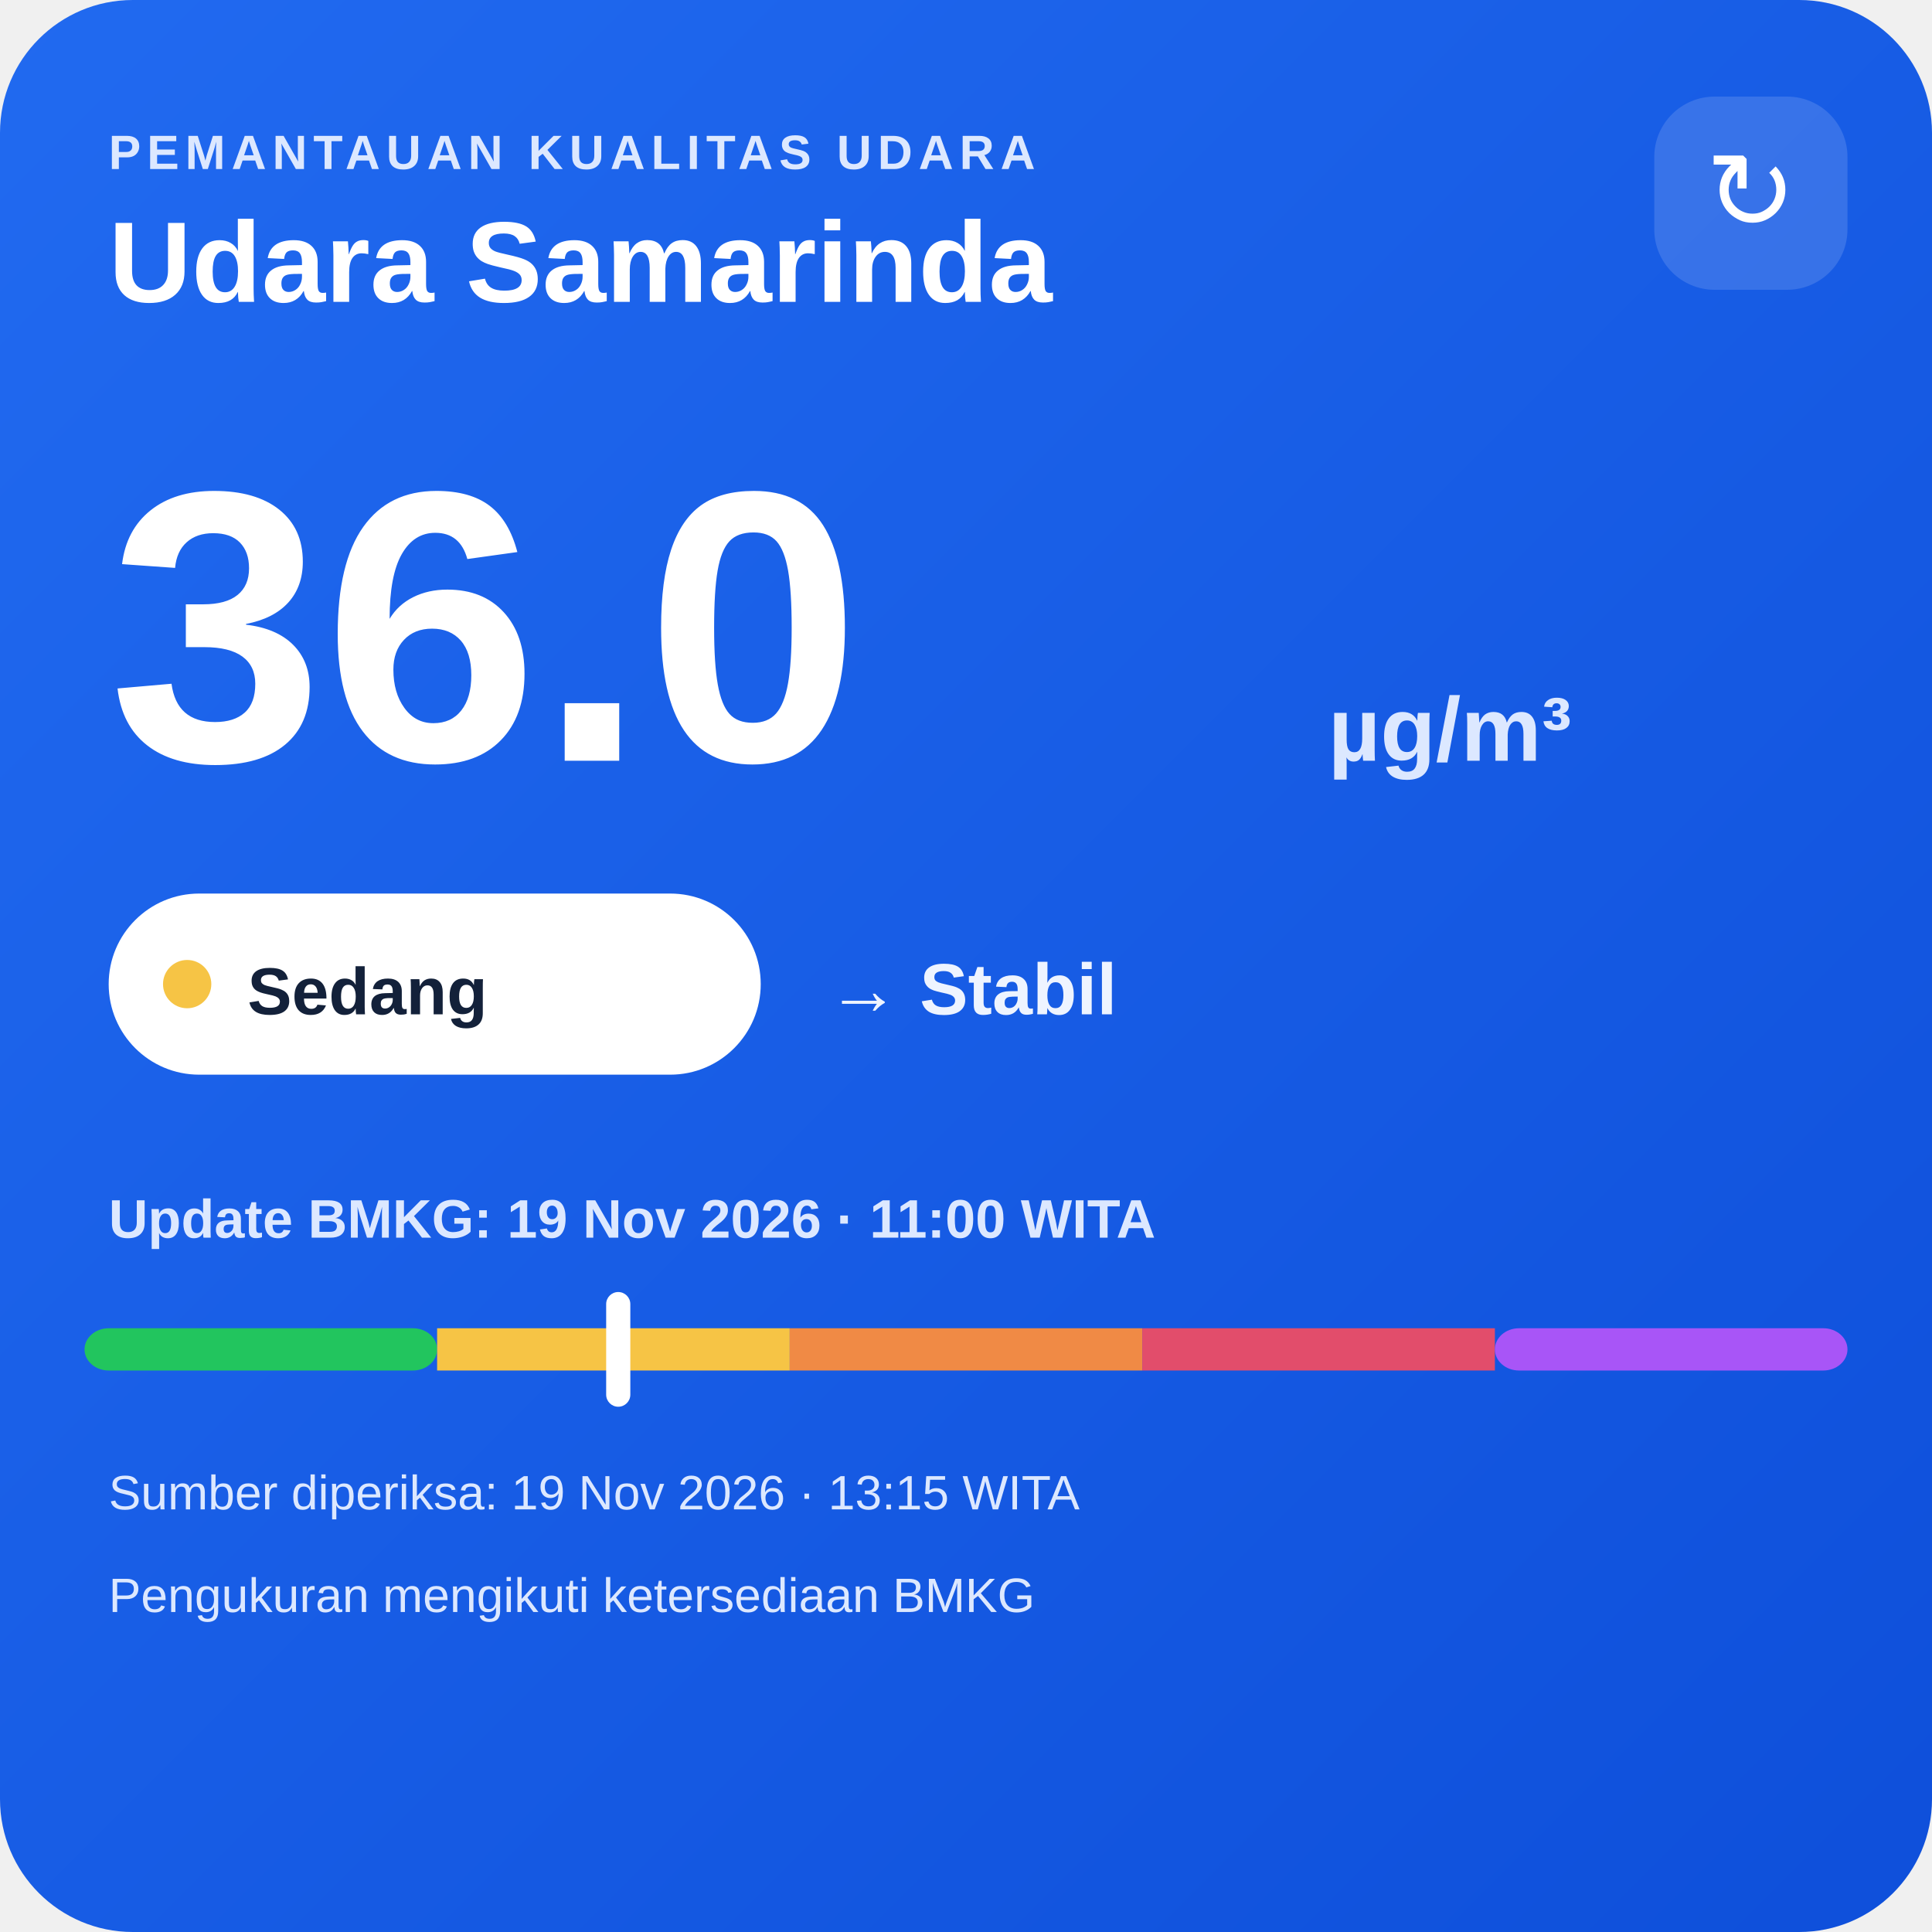
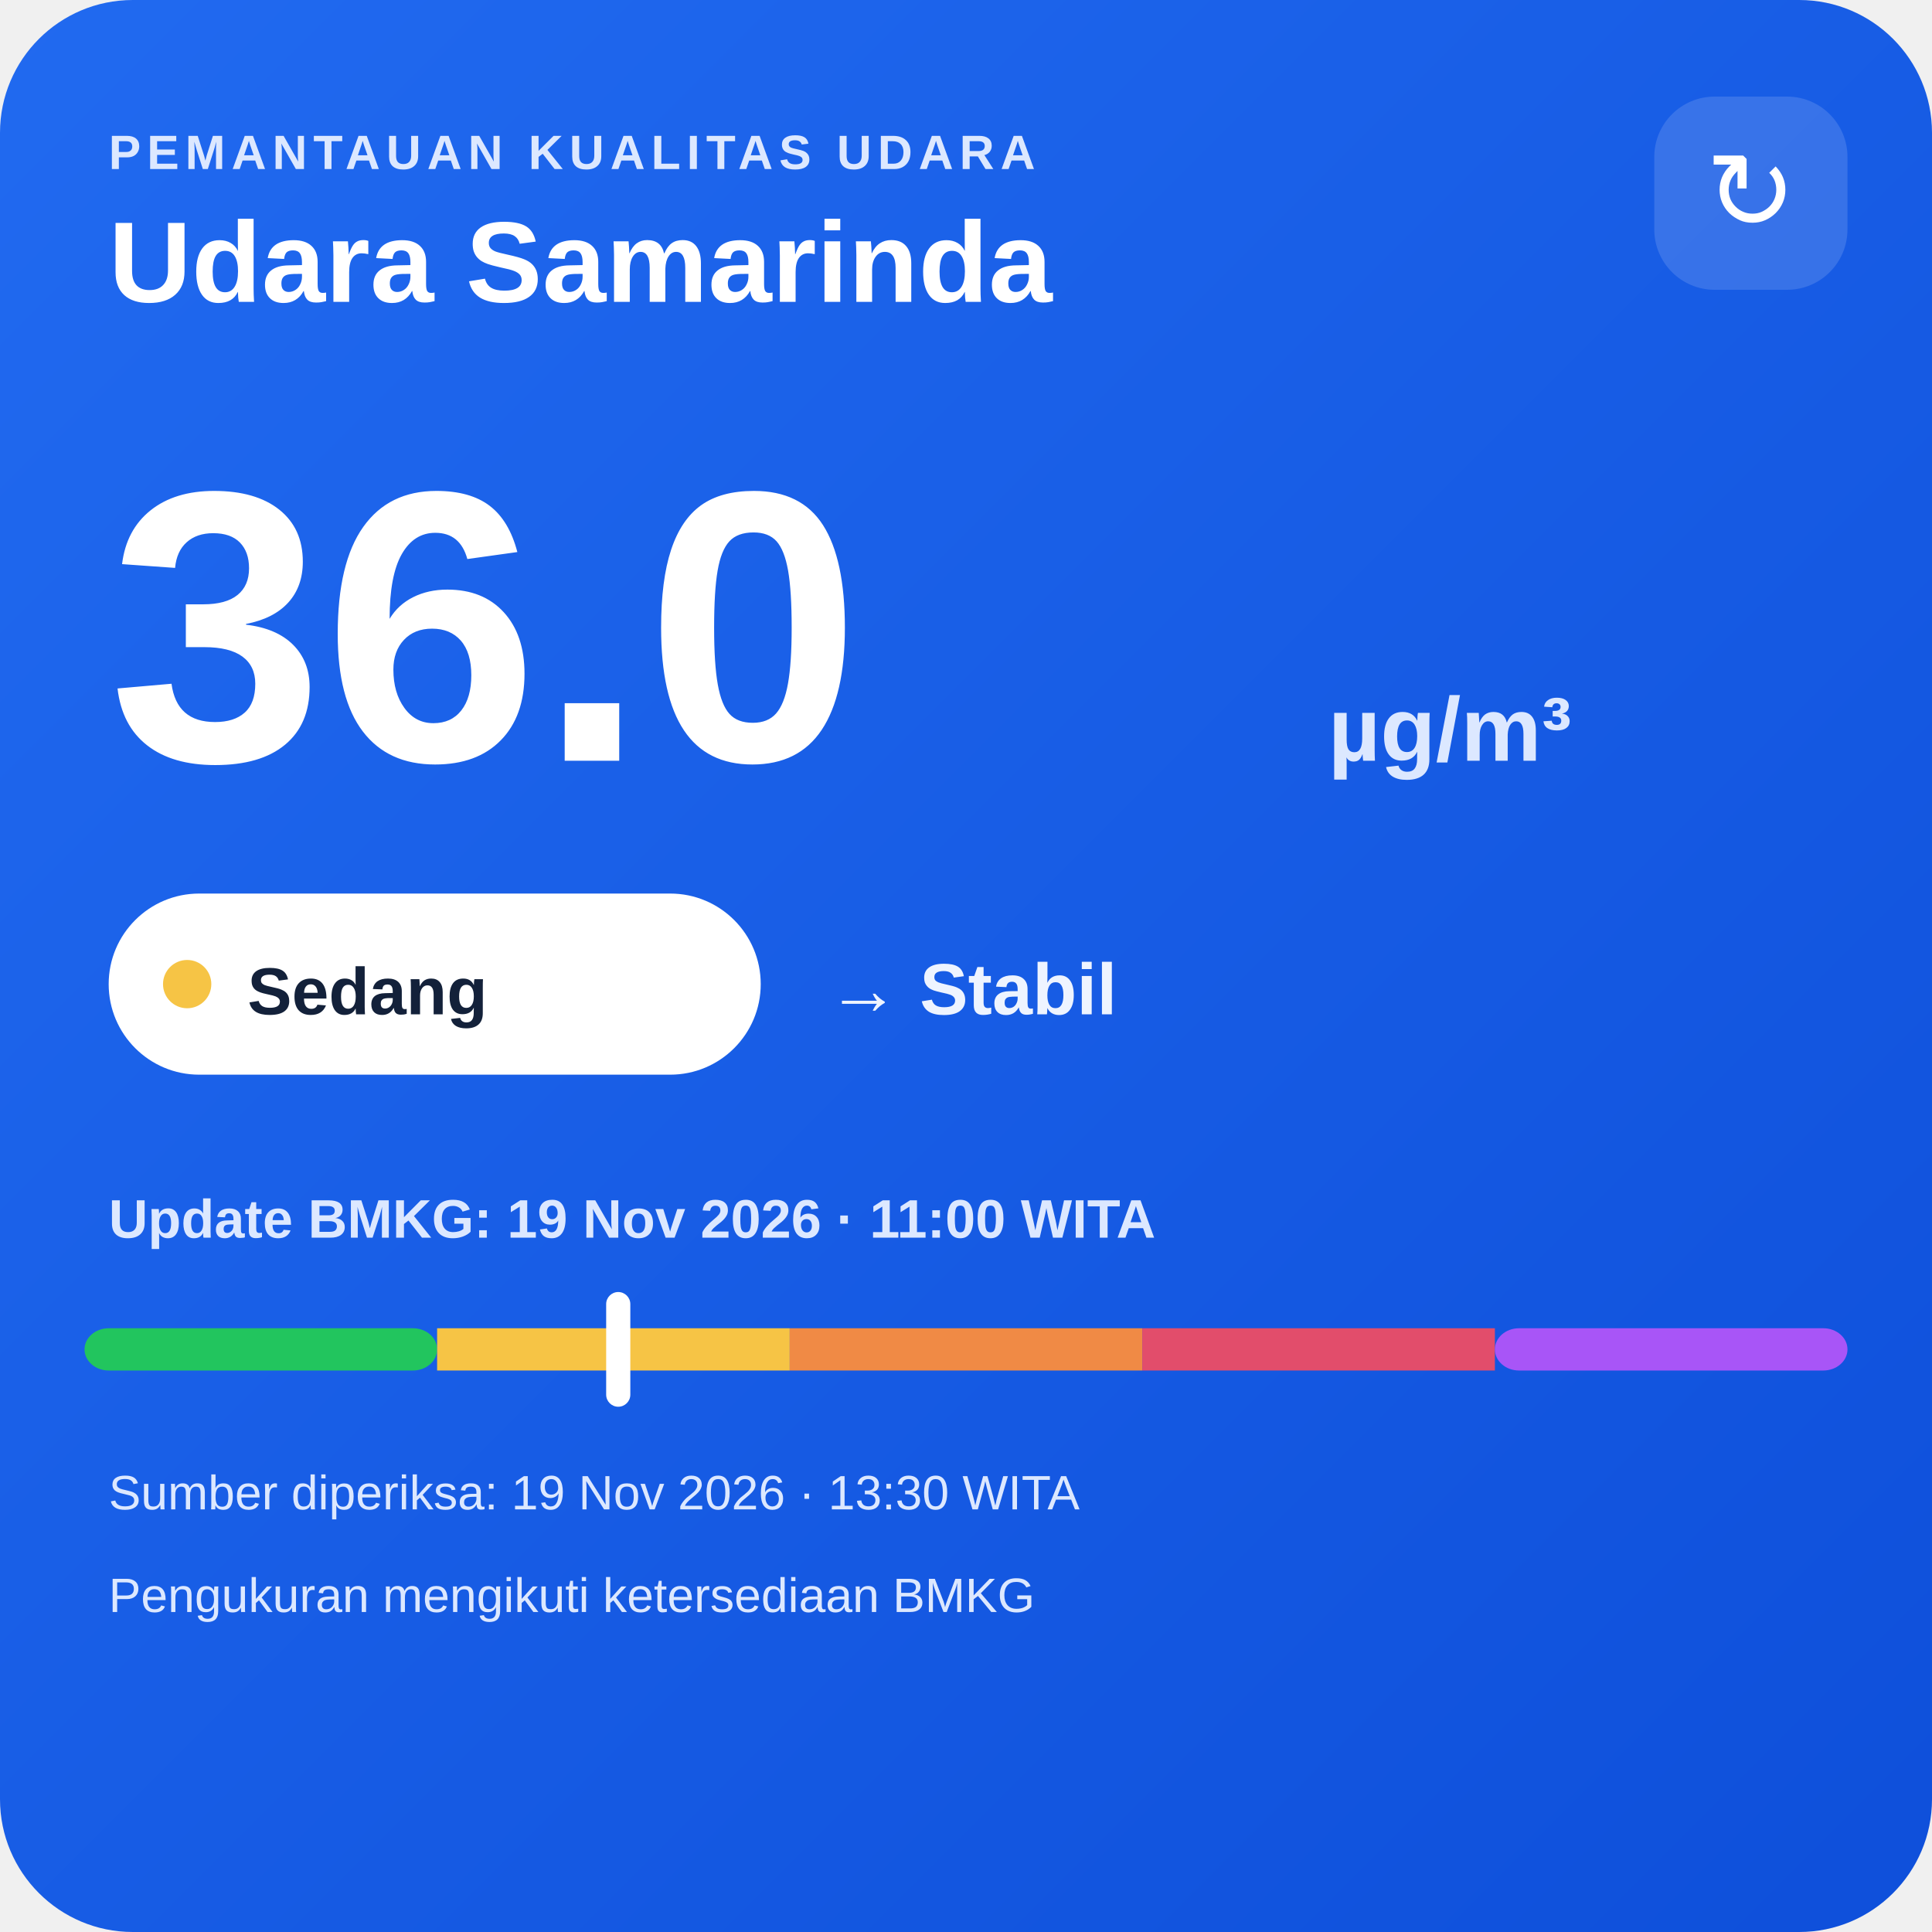
<svg xmlns="http://www.w3.org/2000/svg" width="320" height="320" viewBox="0 0 320 320">
  <defs>
    <linearGradient id="bg" x1="0" y1="0" x2="1" y2="1">
      <stop offset="0" stop-color="#216af0" />
      <stop offset="1" stop-color="#0e4fda" />
    </linearGradient>
  </defs>
  <rect width="320" height="320" rx="22" fill="url(#bg)" />
  <text x="18" y="28" fill="#dce8ff" font-family="Arial,sans-serif" font-size="8" font-weight="700" letter-spacing="1">PEMANTAUAN KUALITAS UDARA</text>
  <text x="18" y="50" fill="#ffffff" font-family="Arial,sans-serif" font-size="19" font-weight="700">Udara Samarinda</text>
  <rect x="274" y="16" width="32" height="32" rx="10" fill="#ffffff" fill-opacity=".14" />
  <text x="290" y="38" text-anchor="middle" fill="#ffffff" font-family="Arial,sans-serif" font-size="18">↻</text>
  <text x="18" y="126" fill="#ffffff" font-family="Arial,sans-serif" font-size="64" font-weight="800">36.0</text>
  <text x="220" y="126" fill="#dce8ff" font-family="Arial,sans-serif" font-size="15" font-weight="700">µg/m³</text>
  <rect x="18" y="148" width="108" height="30" rx="15" fill="#ffffff" />
  <circle cx="31" cy="163" r="4" fill="#f6c445" />
  <text x="41" y="168" fill="#13213a" font-family="Arial,sans-serif" font-size="11" font-weight="700">Sedang</text>
  <text x="137" y="168" fill="#eef4ff" font-family="Arial,sans-serif" font-size="12" font-weight="700">→ Stabil</text>
  <text x="18" y="205" fill="#dce8ff" font-family="Arial,sans-serif" font-size="9" font-weight="700">Update BMKG: 19 Nov 2026 · 11:00 WITA</text>
  <rect x="14" y="220" width="58.4" height="7" rx="4" fill="#22c55e" />
  <rect x="72.4" y="220" width="58.4" height="7" fill="#f6c445" />
  <rect x="130.8" y="220" width="58.4" height="7" fill="#f08a45" />
  <rect x="189.2" y="220" width="58.4" height="7" fill="#e24d6b" />
  <rect x="247.6" y="220" width="58.4" height="7" rx="4" fill="#a855f7" />
  <rect x="100.4" y="214" width="4" height="19" rx="2" fill="#ffffff" />
-   <text x="18" y="250" fill="#dce8ff" font-family="Arial,sans-serif" font-size="8">Sumber diperiksa: 19 Nov 2026 · 13:15 WITA</text>
+   <text x="18" y="250" fill="#dce8ff" font-family="Arial,sans-serif" font-size="8">Sumber diperiksa: 19 Nov 2026 · 13:30 WITA</text>
  <text x="18" y="267" fill="#dce8ff" font-family="Arial,sans-serif" font-size="8">Pengukuran mengikuti ketersediaan BMKG</text>
</svg>
